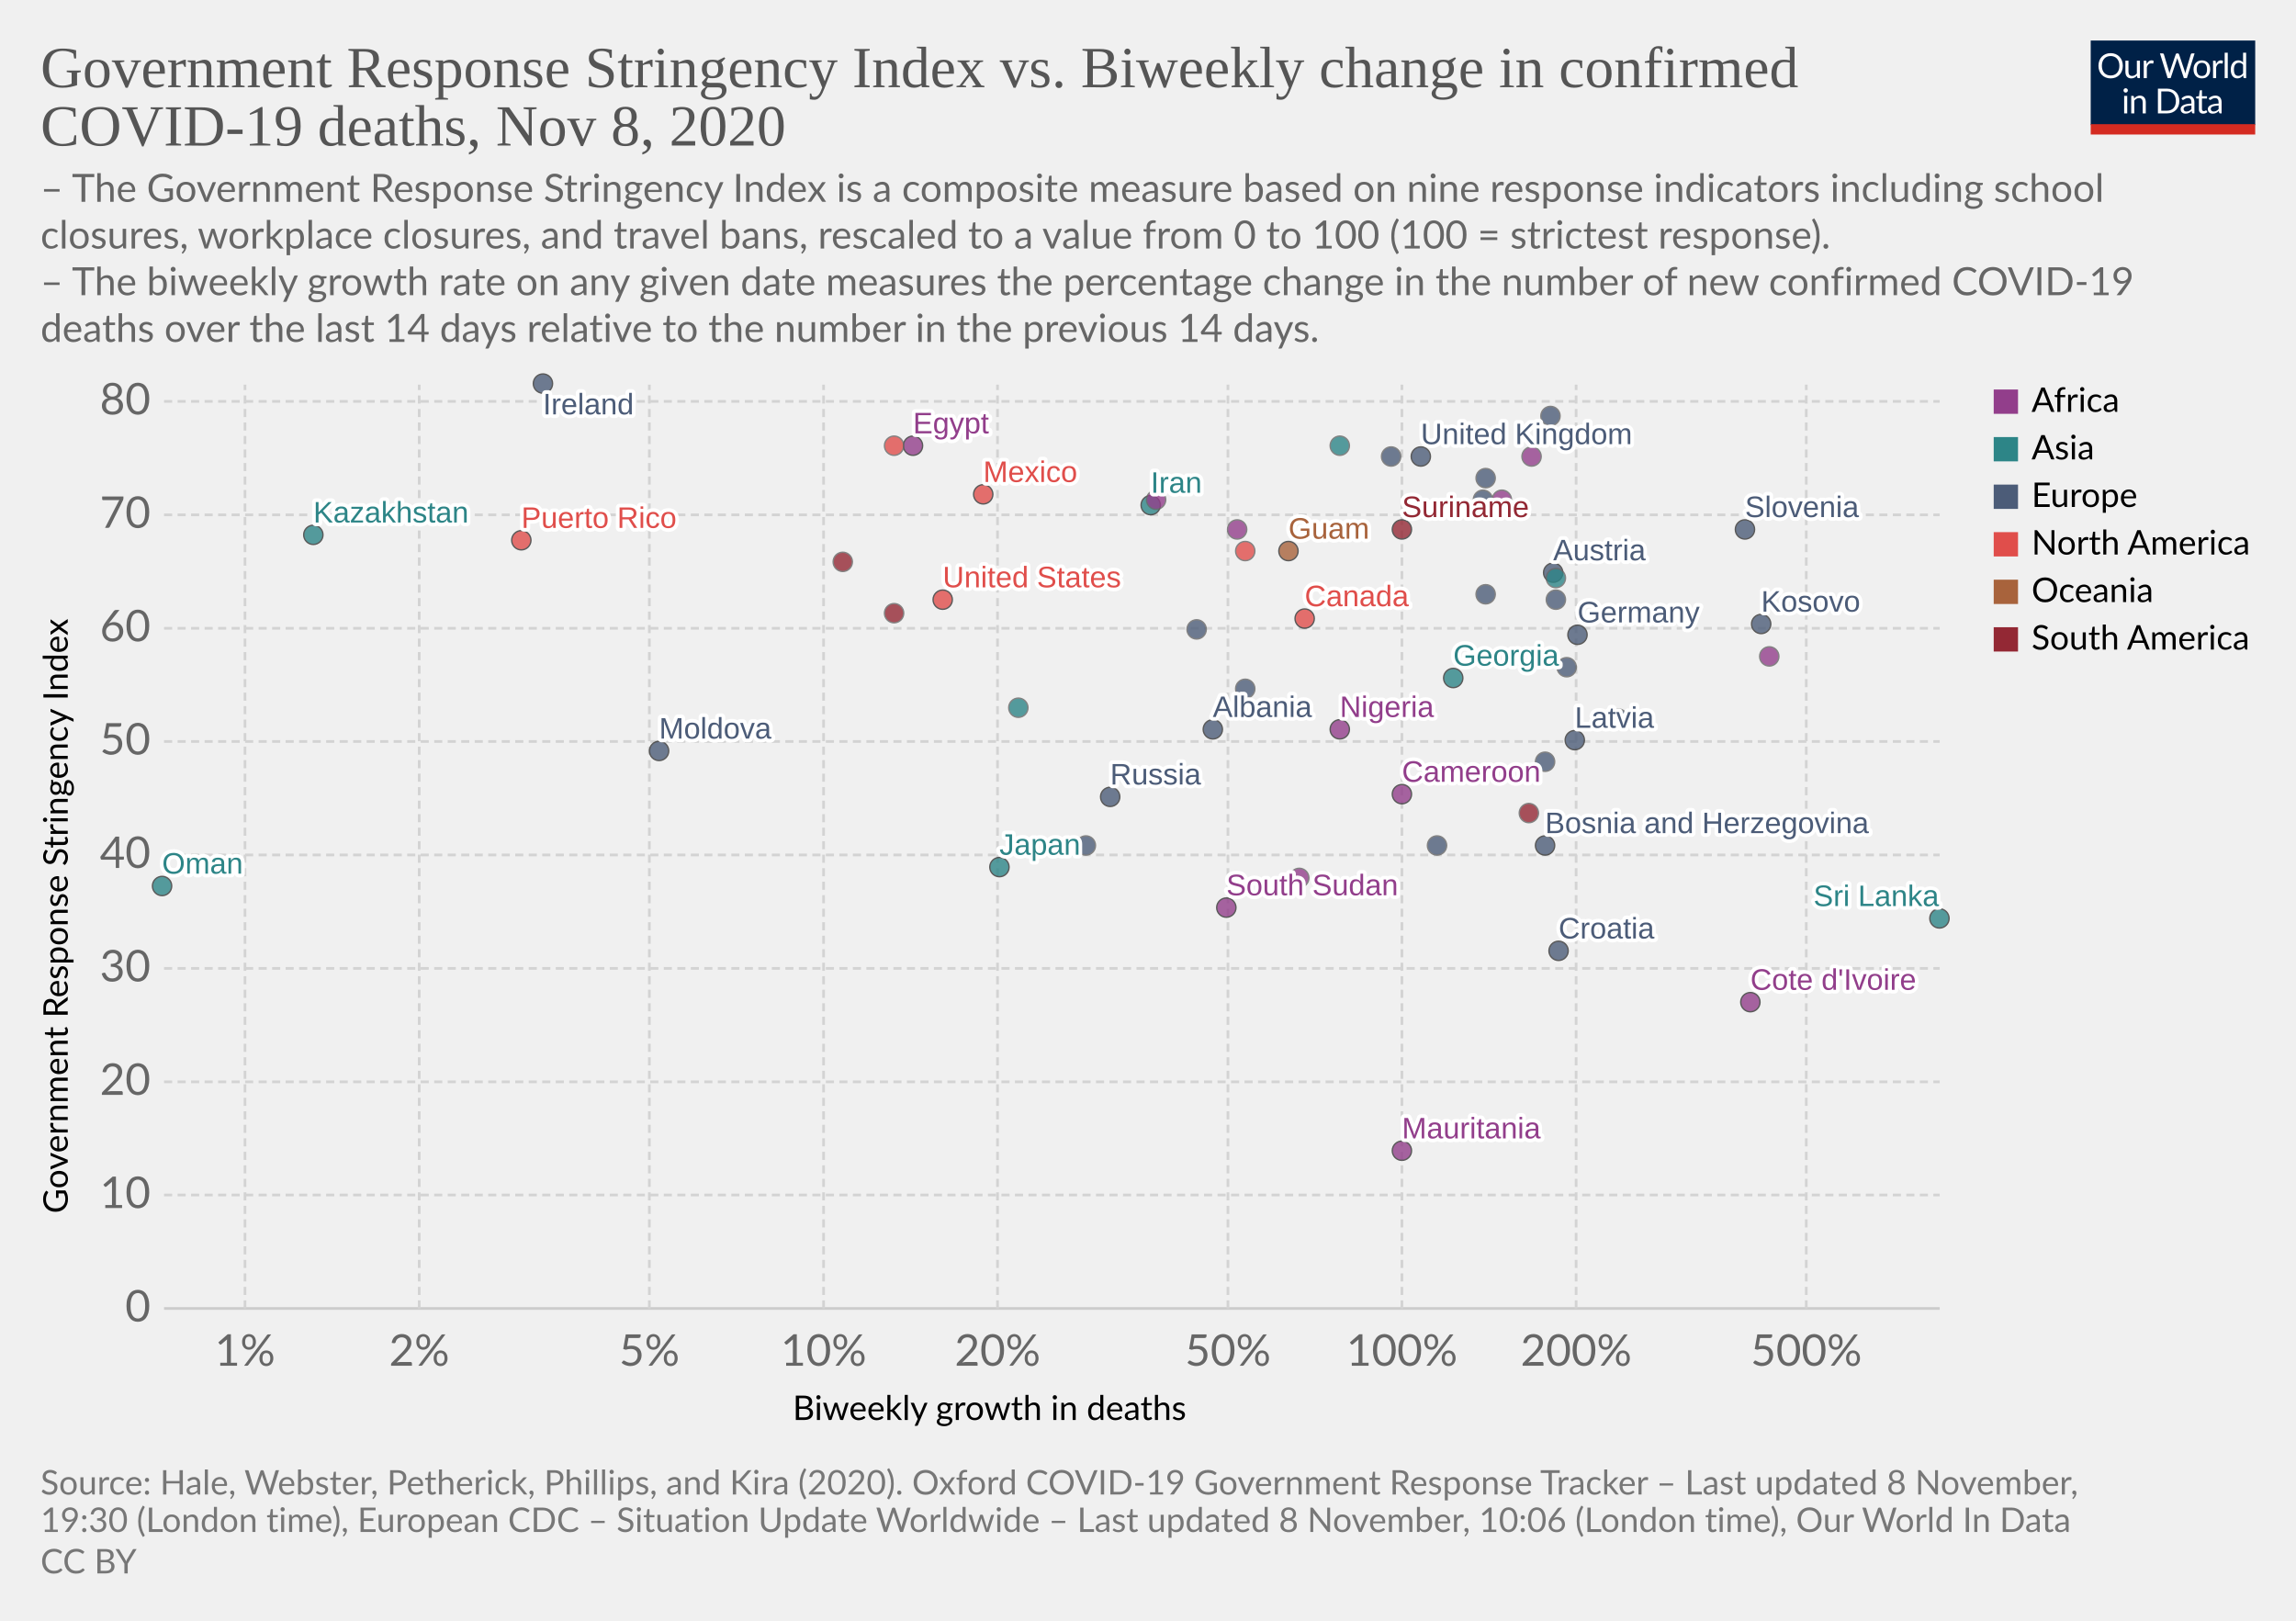
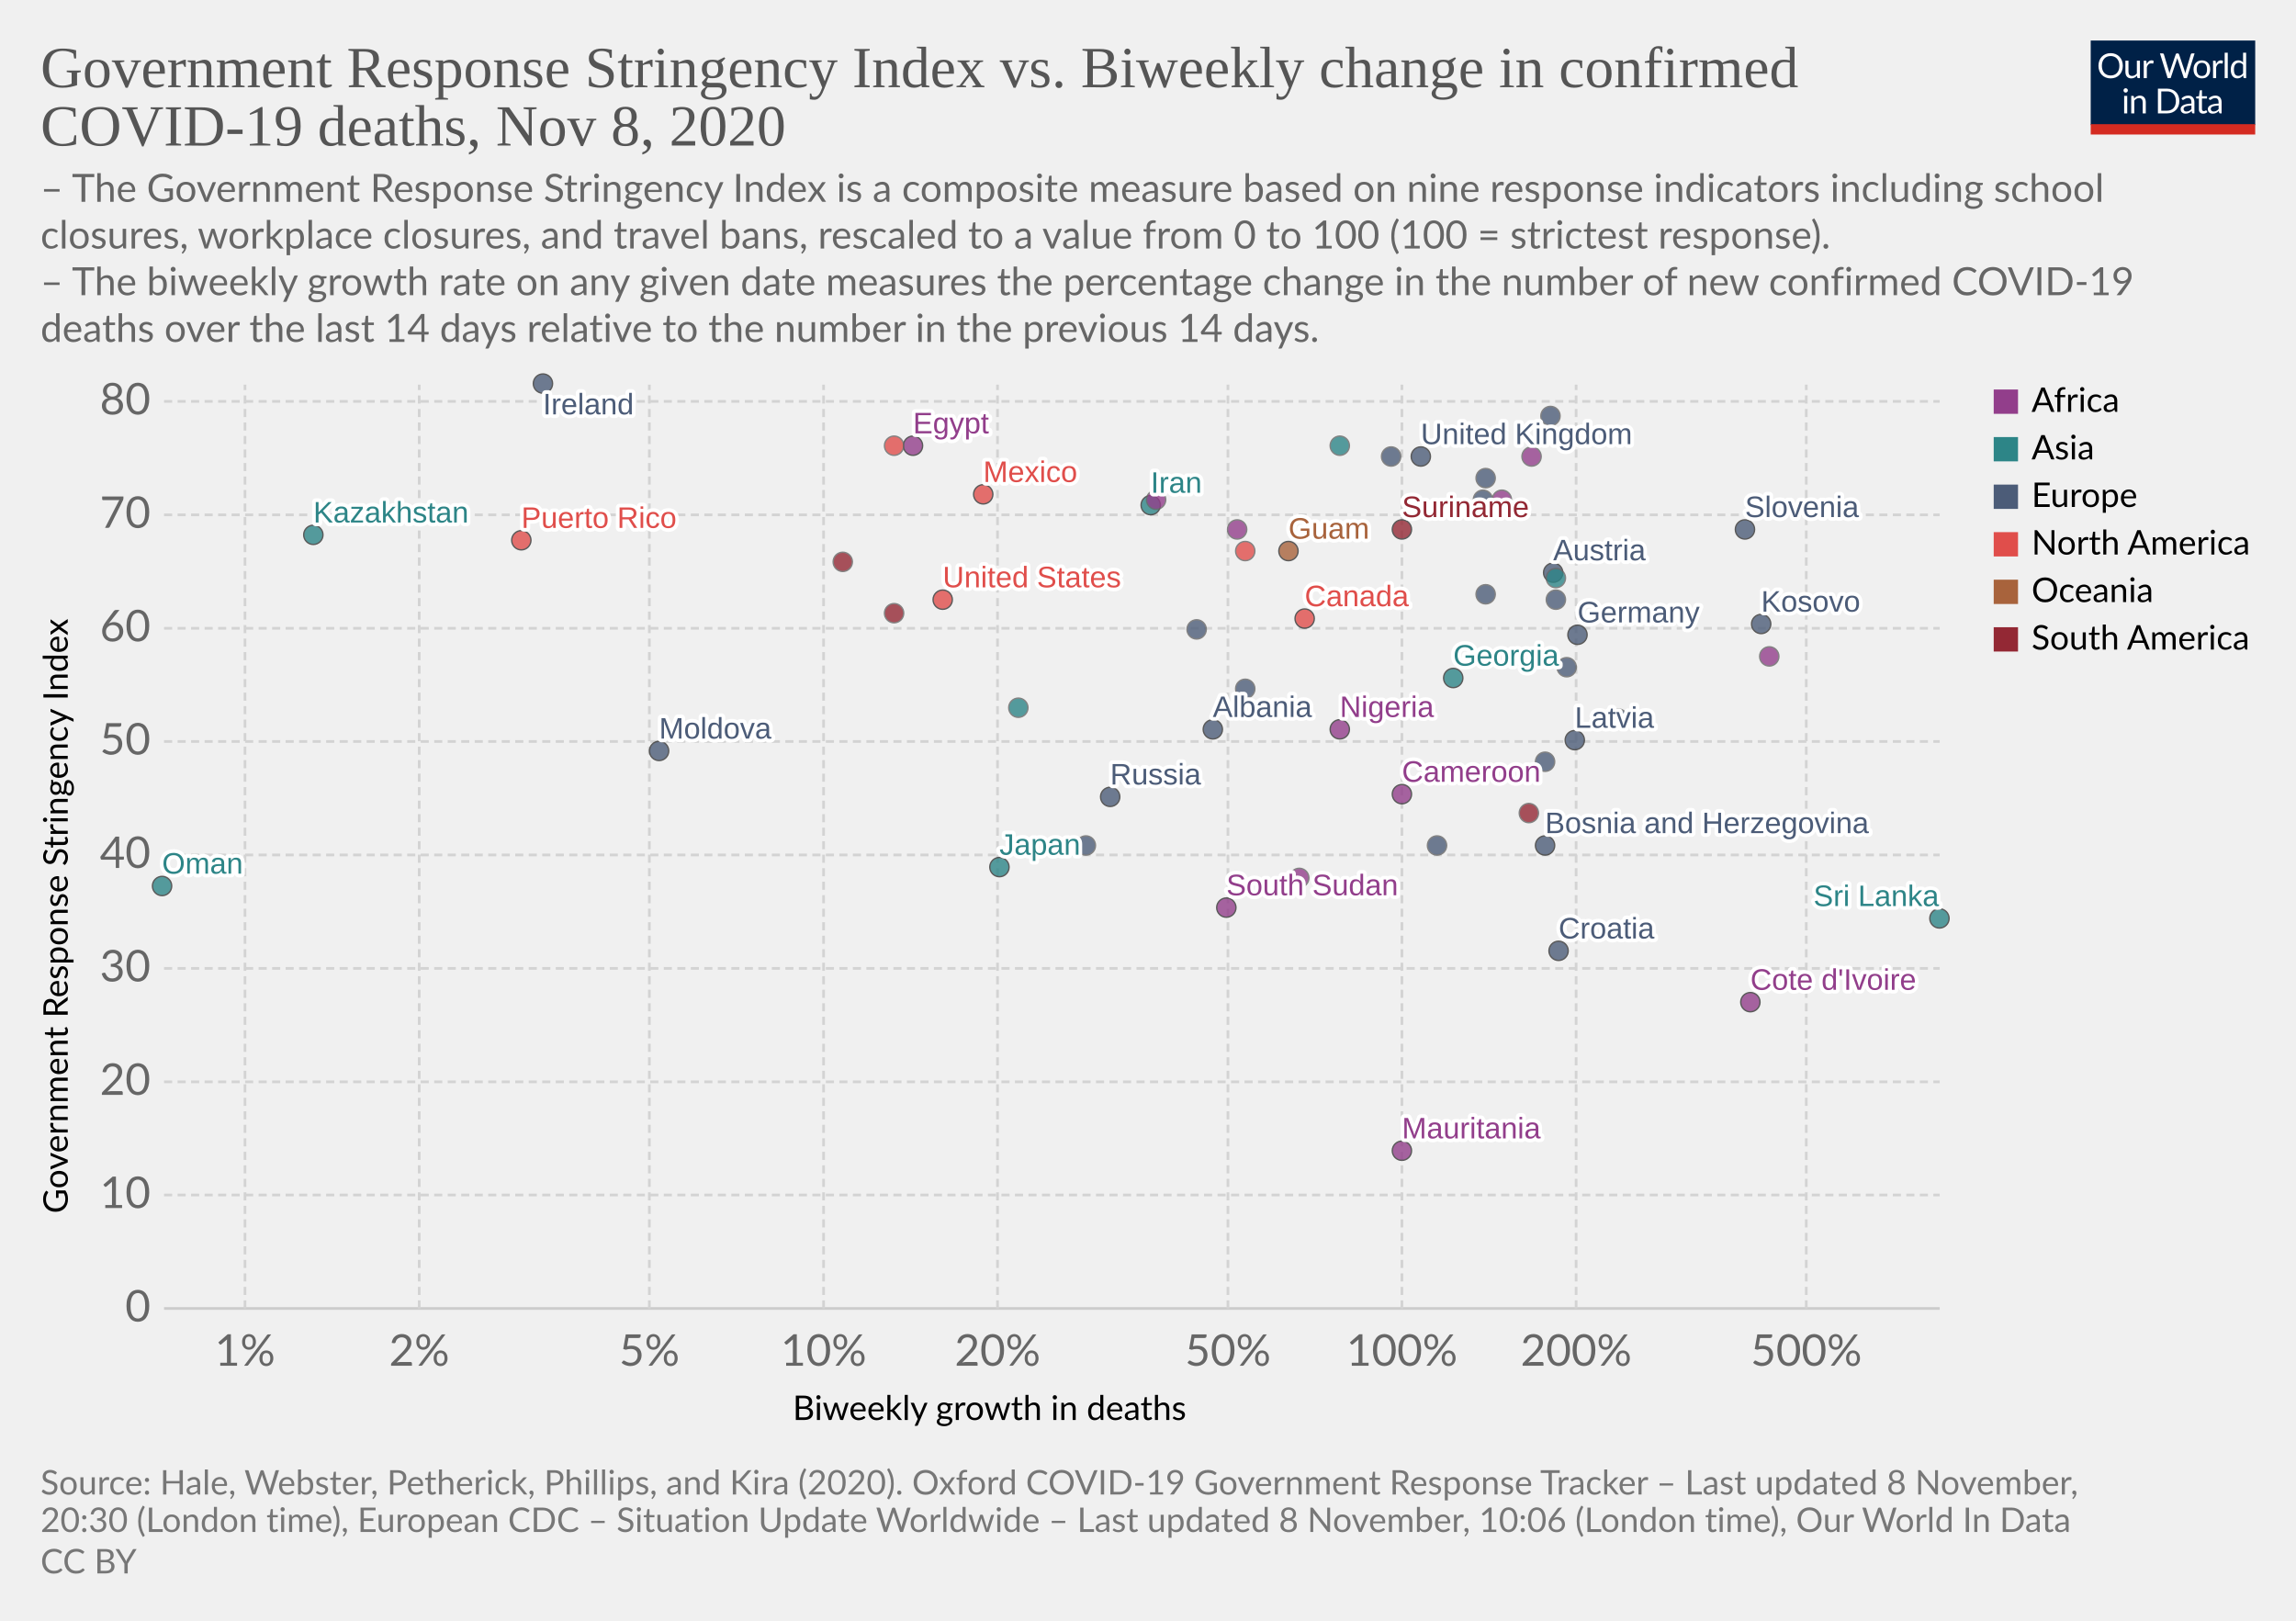
<svg xmlns="http://www.w3.org/2000/svg" version="1.1" style="background-color:#fff;-webkit-font-smoothing:antialiased" width="850" height="600" viewBox="0 0 850 600" font-family="Lato,'Helvetica Neue',Helvetica,Arial,sans-serif" font-size="18" text-rendering="optimizeLegibility">
  <g class="HeaderView">
    <g transform="matrix(.29 0 0 .29 774 15)">
      <svg width="210" height="120" viewBox="0 0 210 120" fill="none">
        <g clip-path="url(#clip0)">
          <path d="M0 0h210v107.89H0V0z" fill="#002147" />
          <path d="M40.98 32.25c0 2.36-.38 4.53-1.12 6.51a14.26 14.26 0 01-8.1 8.4c-1.9.78-4.02 1.17-6.34 1.17a16.6 16.6 0 01-6.33-1.17 14.31 14.31 0 01-8.08-8.4 18.29 18.29 0 01-1.12-6.51c0-2.36.38-4.53 1.12-6.5a14.32 14.32 0 018.07-8.44c1.92-.8 4.03-1.19 6.34-1.19 2.32 0 4.43.4 6.34 1.19 1.92.8 3.56 1.9 4.93 3.34a14.87 14.87 0 013.17 5.1 18.1 18.1 0 011.12 6.5zm-4.38 0c0-1.94-.26-3.68-.8-5.22a10.91 10.91 0 00-2.24-3.89 9.68 9.68 0 00-3.52-2.46 11.95 11.95 0 00-4.62-.86c-1.68 0-3.21.28-4.6.86a9.88 9.88 0 00-3.54 2.46 10.91 10.91 0 00-2.24 3.9c-.53 1.53-.8 3.27-.8 5.2 0 1.94.27 3.68.8 5.22a11.17 11.17 0 002.24 3.9 10.01 10.01 0 003.55 2.44c1.38.56 2.9.83 4.6.83 1.7 0 3.24-.27 4.61-.83a9.8 9.8 0 003.52-2.44 11.17 11.17 0 002.25-3.9c.53-1.54.8-3.28.8-5.21zm26.22-6.54V48H60.5c-.56 0-.9-.27-1.05-.81l-.31-2.4a12.45 12.45 0 01-3.26 2.6c-1.2.64-2.58.96-4.13.96-1.22 0-2.3-.2-3.24-.6a6.52 6.52 0 01-2.33-1.7 7.37 7.37 0 01-1.43-2.67c-.3-1.04-.46-2.2-.46-3.45V25.7h3.91v14.22c0 1.68.38 2.99 1.15 3.91.77.93 1.96 1.39 3.54 1.39 1.16 0 2.24-.27 3.23-.82a10.42 10.42 0 002.8-2.28V25.7h3.91zm8.61 4.47a9.94 9.94 0 012.6-3.56 5.64 5.64 0 013.76-1.3c.47 0 .92.05 1.34.15.44.1.83.27 1.17.49l-.3 2.92c-.09.37-.3.55-.66.55-.2 0-.5-.04-.9-.13a6.21 6.21 0 00-3.24.18c-.54.2-1.03.5-1.47.92-.42.4-.81.9-1.17 1.5-.33.58-.64 1.26-.92 2.02V48H67.7V25.71h2.25c.42 0 .72.08.88.25.16.16.27.44.33.83l.26 3.39zm61.16-13.7L122.75 48h-3.82l-7.99-24.05a21.95 21.95 0 01-.42-1.58 38.36 38.36 0 01-.44 1.58L102.05 48h-3.83L88.4 16.47h3.54c.38 0 .7.1.95.29.26.2.43.43.5.73l6.52 21.9c.1.4.2.83.28 1.28.1.46.2.94.29 1.46l.3-1.46c.12-.47.25-.9.38-1.27l7.41-21.91c.1-.25.26-.48.51-.69.27-.22.58-.33.95-.33h1.23c.38 0 .69.1.92.29.24.2.41.43.53.73l7.4 21.9a28.4 28.4 0 01.68 2.62 29.52 29.52 0 01.52-2.61l6.54-21.91c.07-.27.23-.5.48-.7.27-.21.58-.32.95-.32h3.32zm9.35 8.88c1.63 0 3.1.27 4.4.82a9.43 9.43 0 015.46 5.94c.5 1.4.74 2.98.74 4.73 0 1.76-.25 3.34-.74 4.75a9.43 9.43 0 01-5.46 5.92c-1.3.52-2.77.79-4.4.79-1.64 0-3.12-.27-4.44-.8a9.42 9.42 0 01-3.35-2.3c-.92-1-1.63-2.2-2.13-3.61-.49-1.41-.73-3-.73-4.75s.24-3.33.73-4.73c.5-1.43 1.2-2.64 2.13-3.63a9.4 9.4 0 013.35-2.31c1.32-.55 2.8-.82 4.44-.82zm0 19.89c2.2 0 3.84-.73 4.93-2.2 1.08-1.48 1.63-3.54 1.63-6.18 0-2.66-.55-4.72-1.63-6.2-1.09-1.49-2.73-2.23-4.93-2.23-1.12 0-2.09.2-2.93.57a5.7 5.7 0 00-2.06 1.65 7.5 7.5 0 00-1.24 2.67c-.26 1.04-.4 2.22-.4 3.54 0 2.64.55 4.7 1.64 6.18 1.1 1.47 2.76 2.2 4.99 2.2zm17.97-15.07a9.94 9.94 0 012.6-3.56 5.64 5.64 0 013.76-1.3c.47 0 .91.05 1.34.15.44.1.83.27 1.16.49l-.28 2.92c-.09.37-.31.55-.66.55-.2 0-.5-.04-.9-.13a6.2 6.2 0 00-3.24.18c-.54.2-1.03.5-1.47.92-.43.4-.82.9-1.17 1.5a13.1 13.1 0 00-.92 2.02V48h-3.94V25.71h2.24c.43 0 .72.08.88.25.17.16.28.44.33.83l.27 3.39zm15.04-14.59V48h-3.92V15.6h3.92zm19.55 15.43a6.22 6.22 0 00-2.38-2.05 6.7 6.7 0 00-2.86-.6c-2.07 0-3.66.75-4.77 2.23-1.12 1.48-1.68 3.6-1.68 6.33 0 1.46.13 2.7.38 3.74a7.29 7.29 0 001.1 2.56 4.35 4.35 0 001.78 1.45c.7.3 1.5.46 2.4.46 1.29 0 2.41-.3 3.36-.88a9.6 9.6 0 002.67-2.49V31.02zm3.91-15.43V48h-2.33c-.56 0-.9-.27-1.06-.81l-.35-2.71a12.13 12.13 0 01-3.25 2.77 8.28 8.28 0 01-4.23 1.06 7.31 7.31 0 01-6.14-2.9c-.73-.96-1.3-2.15-1.69-3.57a18.35 18.35 0 01.07-9.48 11.29 11.29 0 011.89-3.7 8.7 8.7 0 017.06-3.34 7.96 7.96 0 016.12 2.62V15.59h3.91zM46.61 70.71V93H42.7V70.71h3.91zm.84-7c0 .39-.08.75-.24 1.09a2.81 2.81 0 01-1.52 1.47 2.67 2.67 0 01-2.16 0 2.9 2.9 0 01-1.45-1.47 2.67 2.67 0 010-2.16c.15-.35.35-.65.6-.9.25-.27.53-.47.85-.62a2.67 2.67 0 012.16 0c.35.15.65.35.9.62.27.25.47.55.62.9.16.34.24.7.24 1.08zm7.97 10.24c.49-.54 1-1.04 1.54-1.48a9.85 9.85 0 013.66-1.84 8.96 8.96 0 015.43.35c.94.4 1.72.97 2.33 1.71a7.36 7.36 0 011.43 2.67c.32 1.04.49 2.19.49 3.45V93h-3.94V78.81c0-1.69-.4-3-1.17-3.92-.76-.93-1.93-1.4-3.5-1.4a6.6 6.6 0 00-3.25.83c-1 .56-1.92 1.31-2.77 2.27V93h-3.94V70.71h2.35c.56 0 .9.28 1.04.82l.3 2.42zm57.7 3.3c0 2.36-.37 4.5-1.11 6.44a14.3 14.3 0 01-3.17 4.98 14.1 14.1 0 01-4.93 3.2c-1.9.76-4.02 1.13-6.33 1.13H85.8V61.47h11.77c2.31 0 4.42.39 6.33 1.15a13.8 13.8 0 018.1 8.18 17.75 17.75 0 011.12 6.45zm-4.37 0c0-1.94-.26-3.67-.8-5.2a10.94 10.94 0 00-2.23-3.87 9.57 9.57 0 00-3.53-2.42 12.23 12.23 0 00-4.61-.83h-7.5v24.62h7.5c1.7 0 3.24-.28 4.61-.84a9.7 9.7 0 003.53-2.4 10.94 10.94 0 002.24-3.87c.53-1.53.8-3.26.8-5.2zm19.8 5.72c-1.8.06-3.34.2-4.62.44-1.26.22-2.3.51-3.1.88-.8.36-1.37.8-1.74 1.3-.35.5-.53 1.05-.53 1.67 0 .58.1 1.1.3 1.52a3 3 0 00.76 1.05c.34.27.73.46 1.17.6.45.11.94.17 1.45.17a7.28 7.28 0 003.5-.81 11.95 11.95 0 002.82-2.2v-4.62zm-12.65-9.11a12.73 12.73 0 013.98-2.66c1.43-.59 3-.88 4.73-.88 1.25 0 2.36.2 3.33.61a6.81 6.81 0 013.94 4.38c.33 1.04.5 2.19.5 3.43V93h-1.74a1.8 1.8 0 01-.88-.18c-.2-.13-.36-.38-.48-.74l-.44-2.12c-.59.55-1.16 1.03-1.72 1.46a9.48 9.48 0 01-3.74 1.7c-.69.15-1.46.23-2.3.23-.87 0-1.69-.12-2.45-.35a5.34 5.34 0 01-3.34-2.93 6.64 6.64 0 01-.49-2.64c0-.88.25-1.72.73-2.53a6.33 6.33 0 012.35-2.17c1.09-.63 2.5-1.15 4.25-1.54 1.75-.41 3.89-.65 6.42-.7v-1.75c0-1.73-.37-3.03-1.12-3.91-.75-.9-1.84-1.34-3.28-1.34-.97 0-1.78.12-2.44.37-.64.23-1.2.5-1.7.81l-1.23.82c-.33.23-.67.35-1 .35-.27 0-.5-.07-.69-.2a2.1 2.1 0 01-.48-.53l-.7-1.25zm27.67 19.5c-1.76 0-3.12-.5-4.07-1.48-.94-.98-1.41-2.4-1.41-4.25V74h-2.68a.9.9 0 01-.6-.2c-.16-.14-.24-.36-.24-.66v-1.56l3.65-.46.9-6.89a.9.9 0 01.29-.52.88.88 0 01.62-.22H142v7.67h6.44V74H142v13.38c0 .94.22 1.63.68 2.09.45.45 1.04.68 1.76.68a3.21 3.21 0 001.85-.53l.55-.35c.16-.12.3-.18.41-.18.2 0 .4.13.55.38l1.15 1.87a7.45 7.45 0 01-2.44 1.5c-.96.35-1.94.52-2.95.52zm19.68-10.4c-1.8.07-3.34.21-4.62.45-1.26.22-2.3.51-3.1.88-.8.36-1.37.8-1.74 1.3-.35.5-.53 1.05-.53 1.67 0 .58.1 1.1.3 1.52.18.42.44.77.76 1.05.34.27.73.46 1.17.6.45.11.94.17 1.45.17a7.3 7.3 0 003.5-.81 12.04 12.04 0 002.82-2.2v-4.62zm-12.65-9.1a12.72 12.72 0 013.99-2.66c1.42-.59 3-.88 4.72-.88 1.25 0 2.36.2 3.33.61a6.81 6.81 0 013.94 4.38c.33 1.04.5 2.19.5 3.43V93h-1.74a1.8 1.8 0 01-.88-.18c-.2-.13-.36-.38-.48-.74l-.44-2.12c-.59.55-1.16 1.03-1.72 1.46a9.48 9.48 0 01-3.74 1.7c-.69.15-1.46.23-2.3.23-.87 0-1.69-.12-2.45-.35a5.33 5.33 0 01-3.34-2.93 6.62 6.62 0 01-.49-2.64c0-.88.25-1.72.73-2.53a6.33 6.33 0 012.35-2.17c1.09-.63 2.5-1.15 4.25-1.54a31.2 31.2 0 016.42-.7v-1.75c0-1.73-.37-3.03-1.12-3.91-.75-.9-1.84-1.34-3.28-1.34-.97 0-1.78.12-2.44.37-.64.23-1.2.5-1.7.81-.46.3-.87.57-1.22.82-.34.23-.68.35-1.02.35-.26 0-.49-.07-.68-.2a1.88 1.88 0 01-.48-.53l-.7-1.25z" fill="#fff" />
          <path fill="#D42B21" d="M0 106.79h210V120H0z" />
        </g>
        <defs>
          <clipPath id="clip0">
            <path fill="#fff" d="M0 0h210v120H0z" />
          </clipPath>
        </defs>
      </svg>
    </g>
    <a href="https://ourworldindata.org/grapher/stringency-index-vs-biweekly-covid-deaths?time=latest" target="_blank" rel="noopener" font-family="&quot;Playfair Display&quot;,Georgia,&quot;Times New Roman&quot;,serif">
      <text font-size="21.6" x="15" y="32.3" fill="#555">
        <tspan x="15" y="32.28">Government Response Stringency Index vs. Biweekly change in confirmed</tspan>
        <tspan x="15" y="53.88">COVID-19 deaths, Nov 8, 2020</tspan>
      </text>
    </a>
    <text font-size="14.4" x="15" y="74.7" fill="#666">
      <tspan x="15" y="74.72">– The Government Response Stringency Index is a composite measure based on nine response indicators including school</tspan>
      <tspan x="15" y="92">closures, workplace closures, and travel bans, rescaled to a value from 0 to 100 (100 = strictest response).</tspan>
      <tspan x="15" y="109.28"> – The biweekly growth rate on any given date measures the percentage change in the number of new confirmed COVID-19</tspan>
      <tspan x="15" y="126.56">deaths over the last 14 days relative to the number in the previous 14 days.</tspan>
    </text>
  </g>
  <g class="ScatterPlot">
    <g class="DualAxisView">
      <g class="HorizontalAxis">
        <text font-size="12.6" x="293.5" y="525.7">
          <tspan x="293.47" y="525.68">Biweekly growth in deaths</tspan>
        </text>
        <text x="90.7" y="505.6" fill="#666" text-anchor="middle" font-size="16.2">1%</text>
        <text x="155.2" y="505.6" fill="#666" text-anchor="middle" font-size="16.2">2%</text>
        <text x="240.4" y="505.6" fill="#666" text-anchor="middle" font-size="16.2">5%</text>
        <text x="304.9" y="505.6" fill="#666" text-anchor="middle" font-size="16.2">10%</text>
        <text x="369.3" y="505.6" fill="#666" text-anchor="middle" font-size="16.2">20%</text>
        <text x="454.6" y="505.6" fill="#666" text-anchor="middle" font-size="16.2">50%</text>
        <text x="519" y="505.6" fill="#666" text-anchor="middle" font-size="16.2">100%</text>
        <text x="583.5" y="505.6" fill="#666" text-anchor="middle" font-size="16.2">200%</text>
        <text x="668.7" y="505.6" fill="#666" text-anchor="middle" font-size="16.2">500%</text>
      </g>
      <g class="VerticalAxis">
        <text font-size="12.6" x="-449.2" y="25.1" transform="rotate(-90)">
          <tspan x="-449.2" y="25.08">Government Response Stringency Index</tspan>
        </text>
        <text x="55.74" y="484.4" fill="#666" dominant-baseline="middle" text-anchor="end" font-size="16.2">0</text>
        <text x="55.74" y="442.4" fill="#666" dominant-baseline="middle" text-anchor="end" font-size="16.2">10</text>
        <text x="55.74" y="400.5" fill="#666" dominant-baseline="middle" text-anchor="end" font-size="16.2">20</text>
        <text x="55.74" y="358.5" fill="#666" dominant-baseline="middle" text-anchor="end" font-size="16.2">30</text>
        <text x="55.74" y="316.5" fill="#666" dominant-baseline="middle" text-anchor="end" font-size="16.2">40</text>
        <text x="55.74" y="274.5" fill="#666" dominant-baseline="middle" text-anchor="end" font-size="16.2">50</text>
        <text x="55.74" y="232.6" fill="#666" dominant-baseline="middle" text-anchor="end" font-size="16.2">60</text>
        <text x="55.74" y="190.6" fill="#666" dominant-baseline="middle" text-anchor="end" font-size="16.2">70</text>
        <text x="55.74" y="148.6" fill="#666" dominant-baseline="middle" text-anchor="end" font-size="16.2">80</text>
      </g>
      <g class="AxisGridLines horizontalLines">
        <path stroke="#ccc" d="M60.74 484.4h657.35" />
        <path stroke="#d3d3d3" stroke-dasharray="3,2" d="M60.74 442.4h657.35M60.74 400.5h657.35M60.74 358.5h657.35M60.74 316.5h657.35M60.74 274.5h657.35M60.74 232.6h657.35M60.74 190.6h657.35M60.74 148.6h657.35" />
      </g>
      <g class="AxisGridLines verticalLines" stroke="#d3d3d3" stroke-dasharray="3,2">
        <path d="M90.7 484.4v-342M155.2 484.4v-342M240.4 484.4v-342M304.9 484.4v-342M369.3 484.4v-342M454.6 484.4v-342M519 484.4v-342M583.5 484.4v-342M668.7 484.4v-342" />
      </g>
    </g>
    <g class="PointsWithLabels clickable" clip-path="url(#a)" font-family="Arial, sans-serif">
      <path fill="rgba(255,255,255,0)" d="M60.74 142.4h657.35v342H60.74z" />
      <defs>
        <clipPath id="a">
          <path d="M50.74 132.4h677.35v362H50.74z" />
        </clipPath>
      </defs>
      <g class="key-United-Kingdom_0">
        <circle cx="526" cy="169" r="3.57" fill="#4C5C78" opacity=".8" stroke="#333" stroke-width=".5" />
      </g>
      <g class="key-Ireland_0">
        <circle cx="201" cy="142" r="3.57" fill="#4C5C78" opacity=".8" stroke="#333" stroke-width=".5" />
      </g>
      <g class="key-France_0">
        <circle cx="574" cy="154" r="3.57" fill="#4C5C78" opacity=".8" stroke="#666" stroke-width=".5" />
      </g>
      <g class="key-Germany_0">
        <circle cx="584" cy="235" r="3.57" fill="#4C5C78" opacity=".8" stroke="#333" stroke-width=".5" />
      </g>
      <g class="key-Poland_0">
        <circle cx="549" cy="185" r="3.57" fill="#4C5C78" opacity=".8" stroke="#666" stroke-width=".5" />
      </g>
      <g class="key-Russia_0">
        <circle cx="411" cy="295" r="3.57" fill="#4C5C78" opacity=".8" stroke="#333" stroke-width=".5" />
      </g>
      <g class="key-United-States_0">
        <circle cx="349" cy="222" r="3.57" fill="#E04E4B" opacity=".8" stroke="#333" stroke-width=".5" />
      </g>
      <g class="key-Japan_0">
        <circle cx="370" cy="321" r="3.57" fill="#2D8587" opacity=".8" stroke="#333" stroke-width=".5" />
      </g>
      <g class="key-Albania_0">
        <circle cx="449" cy="270" r="3.57" fill="#4C5C78" opacity=".8" stroke="#333" stroke-width=".5" />
      </g>
      <g class="key-Austria_0">
        <circle cx="575" cy="212" r="3.57" fill="#4C5C78" opacity=".8" stroke="#333" stroke-width=".5" />
      </g>
      <g class="key-Azerbaijan_0">
        <circle cx="576" cy="214" r="3.57" fill="#2D8587" opacity=".8" stroke="#666" stroke-width=".5" />
      </g>
      <g class="key-Oman_0">
        <circle cx="60" cy="328" r="3.57" fill="#2D8587" opacity=".8" stroke="#333" stroke-width=".5" />
      </g>
      <g class="key-Suriname_0">
        <circle cx="519" cy="196" r="3.57" fill="#932834" opacity=".8" stroke="#333" stroke-width=".5" />
      </g>
      <g class="key-Guam_0">
        <circle cx="477" cy="204" r="3.57" fill="#A8633C" opacity=".8" stroke="#333" stroke-width=".5" />
      </g>
      <g class="key-South-Sudan_0">
        <circle cx="454" cy="336" r="3.57" fill="#923E8B" opacity=".8" stroke="#333" stroke-width=".5" />
      </g>
      <g class="key-Kosovo_0">
        <circle cx="652" cy="231" r="3.57" fill="#4C5C78" opacity=".8" stroke="#333" stroke-width=".5" />
      </g>
      <g class="key-Mexico_0">
        <circle cx="364" cy="183" r="3.57" fill="#E04E4B" opacity=".8" stroke="#333" stroke-width=".5" />
      </g>
      <g class="key-Mauritania_0">
        <circle cx="519" cy="426" r="3.57" fill="#923E8B" opacity=".8" stroke="#333" stroke-width=".5" />
      </g>
      <g class="key-Lithuania_0">
        <circle cx="576" cy="222" r="3.57" fill="#4C5C78" opacity=".8" stroke="#666" stroke-width=".5" />
      </g>
      <g class="key-Latvia_0">
        <circle cx="583" cy="274" r="3.57" fill="#4C5C78" opacity=".8" stroke="#333" stroke-width=".5" />
      </g>
      <g class="key-Kenya_0">
        <circle cx="458" cy="196" r="3.57" fill="#923E8B" opacity=".8" stroke="#666" stroke-width=".5" />
      </g>
      <g class="key-Jordan_0">
        <circle cx="496" cy="165" r="3.57" fill="#2D8587" opacity=".8" stroke="#666" stroke-width=".5" />
      </g>
      <g class="key-Kazakhstan_0">
        <circle cx="116" cy="198" r="3.57" fill="#2D8587" opacity=".8" stroke="#333" stroke-width=".5" />
      </g>
      <g class="key-Iran_0">
        <circle cx="426" cy="187" r="3.57" fill="#2D8587" opacity=".8" stroke="#333" stroke-width=".5" />
      </g>
      <g class="key-Belize_0">
        <circle cx="461" cy="204" r="3.57" fill="#E04E4B" opacity=".8" stroke="#666" stroke-width=".5" />
      </g>
      <g class="key-Bosnia-and-Herzegovina_0">
        <circle cx="572" cy="313" r="3.57" fill="#4C5C78" opacity=".8" stroke="#333" stroke-width=".5" />
      </g>
      <g class="key-Bulgaria_0">
        <circle cx="572" cy="282" r="3.57" fill="#4C5C78" opacity=".8" stroke="#666" stroke-width=".5" />
      </g>
      <g class="key-Cameroon_0">
        <circle cx="519" cy="294" r="3.57" fill="#923E8B" opacity=".8" stroke="#333" stroke-width=".5" />
      </g>
      <g class="key-Canada_0">
        <circle cx="483" cy="229" r="3.57" fill="#E04E4B" opacity=".8" stroke="#333" stroke-width=".5" />
      </g>
      <g class="key-Uruguay_0">
        <circle cx="566" cy="301" r="3.57" fill="#932834" opacity=".8" stroke="#666" stroke-width=".5" />
      </g>
      <g class="key-Romania_0">
        <circle cx="461" cy="255" r="3.57" fill="#4C5C78" opacity=".8" stroke="#666" stroke-width=".5" />
      </g>
      <g class="key-Puerto-Rico_0">
        <circle cx="193" cy="200" r="3.57" fill="#E04E4B" opacity=".8" stroke="#333" stroke-width=".5" />
      </g>
      <g class="key-Portugal_0">
        <circle cx="550" cy="220" r="3.57" fill="#4C5C78" opacity=".8" stroke="#666" stroke-width=".5" />
      </g>
      <g class="key-Nigeria_0">
        <circle cx="496" cy="270" r="3.57" fill="#923E8B" opacity=".8" stroke="#333" stroke-width=".5" />
      </g>
      <g class="key-Morocco_0">
        <circle cx="428" cy="185" r="3.57" fill="#923E8B" opacity=".8" stroke="#666" stroke-width=".5" />
      </g>
      <g class="key-Moldova_0">
        <circle cx="244" cy="278" r="3.57" fill="#4C5C78" opacity=".8" stroke="#333" stroke-width=".5" />
      </g>
      <g class="key-Croatia_0">
        <circle cx="577" cy="352" r="3.57" fill="#4C5C78" opacity=".8" stroke="#333" stroke-width=".5" />
      </g>
      <g class="key-Colombia_0">
        <circle cx="312" cy="208" r="3.57" fill="#932834" opacity=".8" stroke="#666" stroke-width=".5" />
      </g>
      <g class="key-Luxembourg_0">
        <circle cx="580" cy="247" r="3.57" fill="#4C5C78" opacity=".8" stroke="#666" stroke-width=".5" />
      </g>
      <g class="key-Egypt_0">
        <circle cx="338" cy="165" r="3.57" fill="#923E8B" opacity=".8" stroke="#333" stroke-width=".5" />
      </g>
      <g class="key-Uganda_0">
        <circle cx="655" cy="243" r="3.57" fill="#923E8B" opacity=".8" stroke="#666" stroke-width=".5" />
      </g>
      <g class="key-Tunisia_0">
        <circle cx="567" cy="169" r="3.57" fill="#923E8B" opacity=".8" stroke="#666" stroke-width=".5" />
      </g>
      <g class="key-United-Arab-Emirates_0">
        <circle cx="377" cy="262" r="3.57" fill="#2D8587" opacity=".8" stroke="#666" stroke-width=".5" />
      </g>
      <g class="key-Zimbabwe_0">
        <circle cx="556" cy="185" r="3.57" fill="#923E8B" opacity=".8" stroke="#666" stroke-width=".5" />
      </g>
      <g class="key-Somalia_0">
        <circle cx="481" cy="325" r="3.57" fill="#923E8B" opacity=".8" stroke="#666" stroke-width=".5" />
      </g>
      <g class="key-Slovenia_0">
        <circle cx="646" cy="196" r="3.57" fill="#4C5C78" opacity=".8" stroke="#333" stroke-width=".5" />
      </g>
      <g class="key-Slovakia_0">
        <circle cx="515" cy="169" r="3.57" fill="#4C5C78" opacity=".8" stroke="#666" stroke-width=".5" />
      </g>
      <g class="key-Serbia_0">
        <circle cx="599" cy="266" r="3.57" fill="#4C5C78" opacity=".8" stroke="#666" stroke-width=".5" />
      </g>
      <g class="key-Hungary_0">
        <circle cx="532" cy="313" r="3.57" fill="#4C5C78" opacity=".8" stroke="#666" stroke-width=".5" />
      </g>
      <g class="key-Honduras_0">
        <circle cx="331" cy="165" r="3.57" fill="#E04E4B" opacity=".8" stroke="#666" stroke-width=".5" />
      </g>
      <g class="key-Sri-Lanka_0">
        <circle cx="718" cy="340" r="3.57" fill="#2D8587" opacity=".8" stroke="#333" stroke-width=".5" />
      </g>
      <g class="key-Cote-d__0027Ivoire_0">
        <circle cx="648" cy="371" r="3.57" fill="#923E8B" opacity=".8" stroke="#333" stroke-width=".5" />
      </g>
      <g class="key-Guyana_0">
        <circle cx="331" cy="227" r="3.57" fill="#932834" opacity=".8" stroke="#666" stroke-width=".5" />
      </g>
      <g class="key-Greece_0">
        <circle cx="443" cy="233" r="3.57" fill="#4C5C78" opacity=".8" stroke="#666" stroke-width=".5" />
      </g>
      <g class="key-Georgia_0">
        <circle cx="538" cy="251" r="3.57" fill="#2D8587" opacity=".8" stroke="#333" stroke-width=".5" />
      </g>
      <g class="key-Finland_0">
        <circle cx="402" cy="313" r="3.57" fill="#4C5C78" opacity=".8" stroke="#666" stroke-width=".5" />
      </g>
      <g class="key-Czech-Republic_0">
        <circle cx="550" cy="177" r="3.57" fill="#4C5C78" opacity=".8" stroke="#666" stroke-width=".5" />
      </g>
      <g class="backgroundLabels" fill="#333" font-size="11" font-weight="400">
        <text x="526" y="164.43" fill="#fff" stroke="#fff" stroke-linecap="round" stroke-linejoin="round" stroke-width=".25em">United Kingdom</text>
        <text x="526" y="164.43" fill="#4C5C78">United Kingdom</text>
        <text x="201" y="153.4" fill="#fff" stroke="#fff" stroke-linecap="round" stroke-linejoin="round" stroke-width=".25em">Ireland</text>
        <text x="201" y="153.4" fill="#4C5C78">Ireland</text>
        <text x="584" y="230.43" fill="#fff" stroke="#fff" stroke-linecap="round" stroke-linejoin="round" stroke-width=".25em">Germany</text>
        <text x="584" y="230.43" fill="#4C5C78">Germany</text>
        <text x="411" y="290.43" fill="#fff" stroke="#fff" stroke-linecap="round" stroke-linejoin="round" stroke-width=".25em">Russia</text>
        <text x="411" y="290.43" fill="#4C5C78">Russia</text>
        <text x="349" y="217.43" fill="#fff" stroke="#fff" stroke-linecap="round" stroke-linejoin="round" stroke-width=".25em">United States</text>
        <text x="349" y="217.43" fill="#E04E4B">United States</text>
        <text x="370" y="316.43" fill="#fff" stroke="#fff" stroke-linecap="round" stroke-linejoin="round" stroke-width=".25em">Japan</text>
        <text x="370" y="316.43" fill="#2D8587">Japan</text>
        <text x="449" y="265.43" fill="#fff" stroke="#fff" stroke-linecap="round" stroke-linejoin="round" stroke-width=".25em">Albania</text>
        <text x="449" y="265.43" fill="#4C5C78">Albania</text>
        <text x="575" y="207.43" fill="#fff" stroke="#fff" stroke-linecap="round" stroke-linejoin="round" stroke-width=".25em">Austria</text>
        <text x="575" y="207.43" fill="#4C5C78">Austria</text>
        <text x="60" y="323.43" fill="#fff" stroke="#fff" stroke-linecap="round" stroke-linejoin="round" stroke-width=".25em">Oman</text>
        <text x="60" y="323.43" fill="#2D8587">Oman</text>
        <text x="519" y="191.43" fill="#fff" stroke="#fff" stroke-linecap="round" stroke-linejoin="round" stroke-width=".25em">Suriname</text>
        <text x="519" y="191.43" fill="#932834">Suriname</text>
        <text x="477" y="199.43" fill="#fff" stroke="#fff" stroke-linecap="round" stroke-linejoin="round" stroke-width=".25em">Guam</text>
        <text x="477" y="199.43" fill="#A8633C">Guam</text>
        <text x="454" y="331.43" fill="#fff" stroke="#fff" stroke-linecap="round" stroke-linejoin="round" stroke-width=".25em">South Sudan</text>
        <text x="454" y="331.43" fill="#923E8B">South Sudan</text>
        <text x="652" y="226.43" fill="#fff" stroke="#fff" stroke-linecap="round" stroke-linejoin="round" stroke-width=".25em">Kosovo</text>
        <text x="652" y="226.43" fill="#4C5C78">Kosovo</text>
        <text x="364" y="178.43" fill="#fff" stroke="#fff" stroke-linecap="round" stroke-linejoin="round" stroke-width=".25em">Mexico</text>
        <text x="364" y="178.43" fill="#E04E4B">Mexico</text>
        <text x="519" y="421.43" fill="#fff" stroke="#fff" stroke-linecap="round" stroke-linejoin="round" stroke-width=".25em">Mauritania</text>
        <text x="519" y="421.43" fill="#923E8B">Mauritania</text>
        <text x="583" y="269.43" fill="#fff" stroke="#fff" stroke-linecap="round" stroke-linejoin="round" stroke-width=".25em">Latvia</text>
        <text x="583" y="269.43" fill="#4C5C78">Latvia</text>
        <text x="116" y="193.43" fill="#fff" stroke="#fff" stroke-linecap="round" stroke-linejoin="round" stroke-width=".25em">Kazakhstan</text>
        <text x="116" y="193.43" fill="#2D8587">Kazakhstan</text>
        <text x="426" y="182.43" fill="#fff" stroke="#fff" stroke-linecap="round" stroke-linejoin="round" stroke-width=".25em">Iran</text>
        <text x="426" y="182.43" fill="#2D8587">Iran</text>
        <text x="572" y="308.43" fill="#fff" stroke="#fff" stroke-linecap="round" stroke-linejoin="round" stroke-width=".25em">Bosnia and Herzegovina</text>
        <text x="572" y="308.43" fill="#4C5C78">Bosnia and Herzegovina</text>
        <text x="519" y="289.43" fill="#fff" stroke="#fff" stroke-linecap="round" stroke-linejoin="round" stroke-width=".25em">Cameroon</text>
        <text x="519" y="289.43" fill="#923E8B">Cameroon</text>
        <text x="483" y="224.43" fill="#fff" stroke="#fff" stroke-linecap="round" stroke-linejoin="round" stroke-width=".25em">Canada</text>
        <text x="483" y="224.43" fill="#E04E4B">Canada</text>
        <text x="193" y="195.43" fill="#fff" stroke="#fff" stroke-linecap="round" stroke-linejoin="round" stroke-width=".25em">Puerto Rico</text>
        <text x="193" y="195.43" fill="#E04E4B">Puerto Rico</text>
        <text x="496" y="265.43" fill="#fff" stroke="#fff" stroke-linecap="round" stroke-linejoin="round" stroke-width=".25em">Nigeria</text>
        <text x="496" y="265.43" fill="#923E8B">Nigeria</text>
        <text x="244" y="273.43" fill="#fff" stroke="#fff" stroke-linecap="round" stroke-linejoin="round" stroke-width=".25em">Moldova</text>
        <text x="244" y="273.43" fill="#4C5C78">Moldova</text>
        <text x="577" y="347.43" fill="#fff" stroke="#fff" stroke-linecap="round" stroke-linejoin="round" stroke-width=".25em">Croatia</text>
        <text x="577" y="347.43" fill="#4C5C78">Croatia</text>
        <text x="338" y="160.43" fill="#fff" stroke="#fff" stroke-linecap="round" stroke-linejoin="round" stroke-width=".25em">Egypt</text>
        <text x="338" y="160.43" fill="#923E8B">Egypt</text>
        <text x="646" y="191.43" fill="#fff" stroke="#fff" stroke-linecap="round" stroke-linejoin="round" stroke-width=".25em">Slovenia</text>
        <text x="646" y="191.43" fill="#4C5C78">Slovenia</text>
        <text x="671.36" y="335.43" fill="#fff" stroke="#fff" stroke-linecap="round" stroke-linejoin="round" stroke-width=".25em">Sri Lanka</text>
        <text x="671.36" y="335.43" fill="#2D8587">Sri Lanka</text>
        <text x="648" y="366.43" fill="#fff" stroke="#fff" stroke-linecap="round" stroke-linejoin="round" stroke-width=".25em">Cote d'Ivoire</text>
        <text x="648" y="366.43" fill="#923E8B">Cote d'Ivoire</text>
        <text x="538" y="246.43" fill="#fff" stroke="#fff" stroke-linecap="round" stroke-linejoin="round" stroke-width=".25em">Georgia</text>
        <text x="538" y="246.43" fill="#2D8587">Georgia</text>
      </g>
    </g>
    <g class="ScatterColorLegend clickable" cursor="pointer">
      <g class="legendMark">
        <path fill="#923E8B" d="M738.09 144.2h9v9h-9z" />
        <text font-size="12.6" x="752.1" y="152.5">
          <tspan x="752.09" y="152.48">Africa</tspan>
        </text>
      </g>
      <g class="legendMark">
        <path fill="#2D8587" d="M738.09 161.8h9v9h-9z" />
        <text font-size="12.6" x="752.1" y="170.1">
          <tspan x="752.09" y="170.08">Asia</tspan>
        </text>
      </g>
      <g class="legendMark">
        <path fill="#4C5C78" d="M738.09 179.4h9v9h-9z" />
        <text font-size="12.6" x="752.1" y="187.7">
          <tspan x="752.09" y="187.68">Europe</tspan>
        </text>
      </g>
      <g class="legendMark">
        <path fill="#E04E4B" d="M738.09 197h9v9h-9z" />
        <text font-size="12.6" x="752.1" y="205.3">
          <tspan x="752.09" y="205.28">North America</tspan>
        </text>
      </g>
      <g class="legendMark">
        <path fill="#A8633C" d="M738.09 214.6h9v9h-9z" />
        <text font-size="12.6" x="752.1" y="222.9">
          <tspan x="752.09" y="222.88">Oceania</tspan>
        </text>
      </g>
      <g class="legendMark">
        <path fill="#932834" d="M738.09 232.2h9v9h-9z" />
        <text font-size="12.6" x="752.1" y="240.5">
          <tspan x="752.09" y="240.48">South America</tspan>
        </text>
      </g>
    </g>
  </g>
  <g class="SourcesFooter" fill="#777">
    <g class="clickable" fill="#777">
      <text font-size="12.6" x="15" y="553.3">
        <tspan x="15" y="553.28">Source: Hale, Webster, Petherick, Phillips, and Kira (2020). Oxford COVID-19 Government Response Tracker – Last updated 8 November,</tspan>
-         <tspan x="15" y="567.14">19:30 (London time), European CDC – Situation Update Worldwide – Last updated 8 November, 10:06 (London time), Our World In Data</tspan>
+         <tspan x="15" y="567.14">20:30 (London time), European CDC – Situation Update Worldwide – Last updated 8 November, 10:06 (London time), Our World In Data</tspan>
      </text>
    </g>
    <text font-size="12.6" x="15" y="582.5">
      <tspan x="15" y="582.48">
        <a class="cclogo" href="http://creativecommons.org/licenses/by/4.0/deed.en_US" target="_blank" fill="#777">CC BY</a>
      </tspan>
    </text>
  </g>
</svg>
